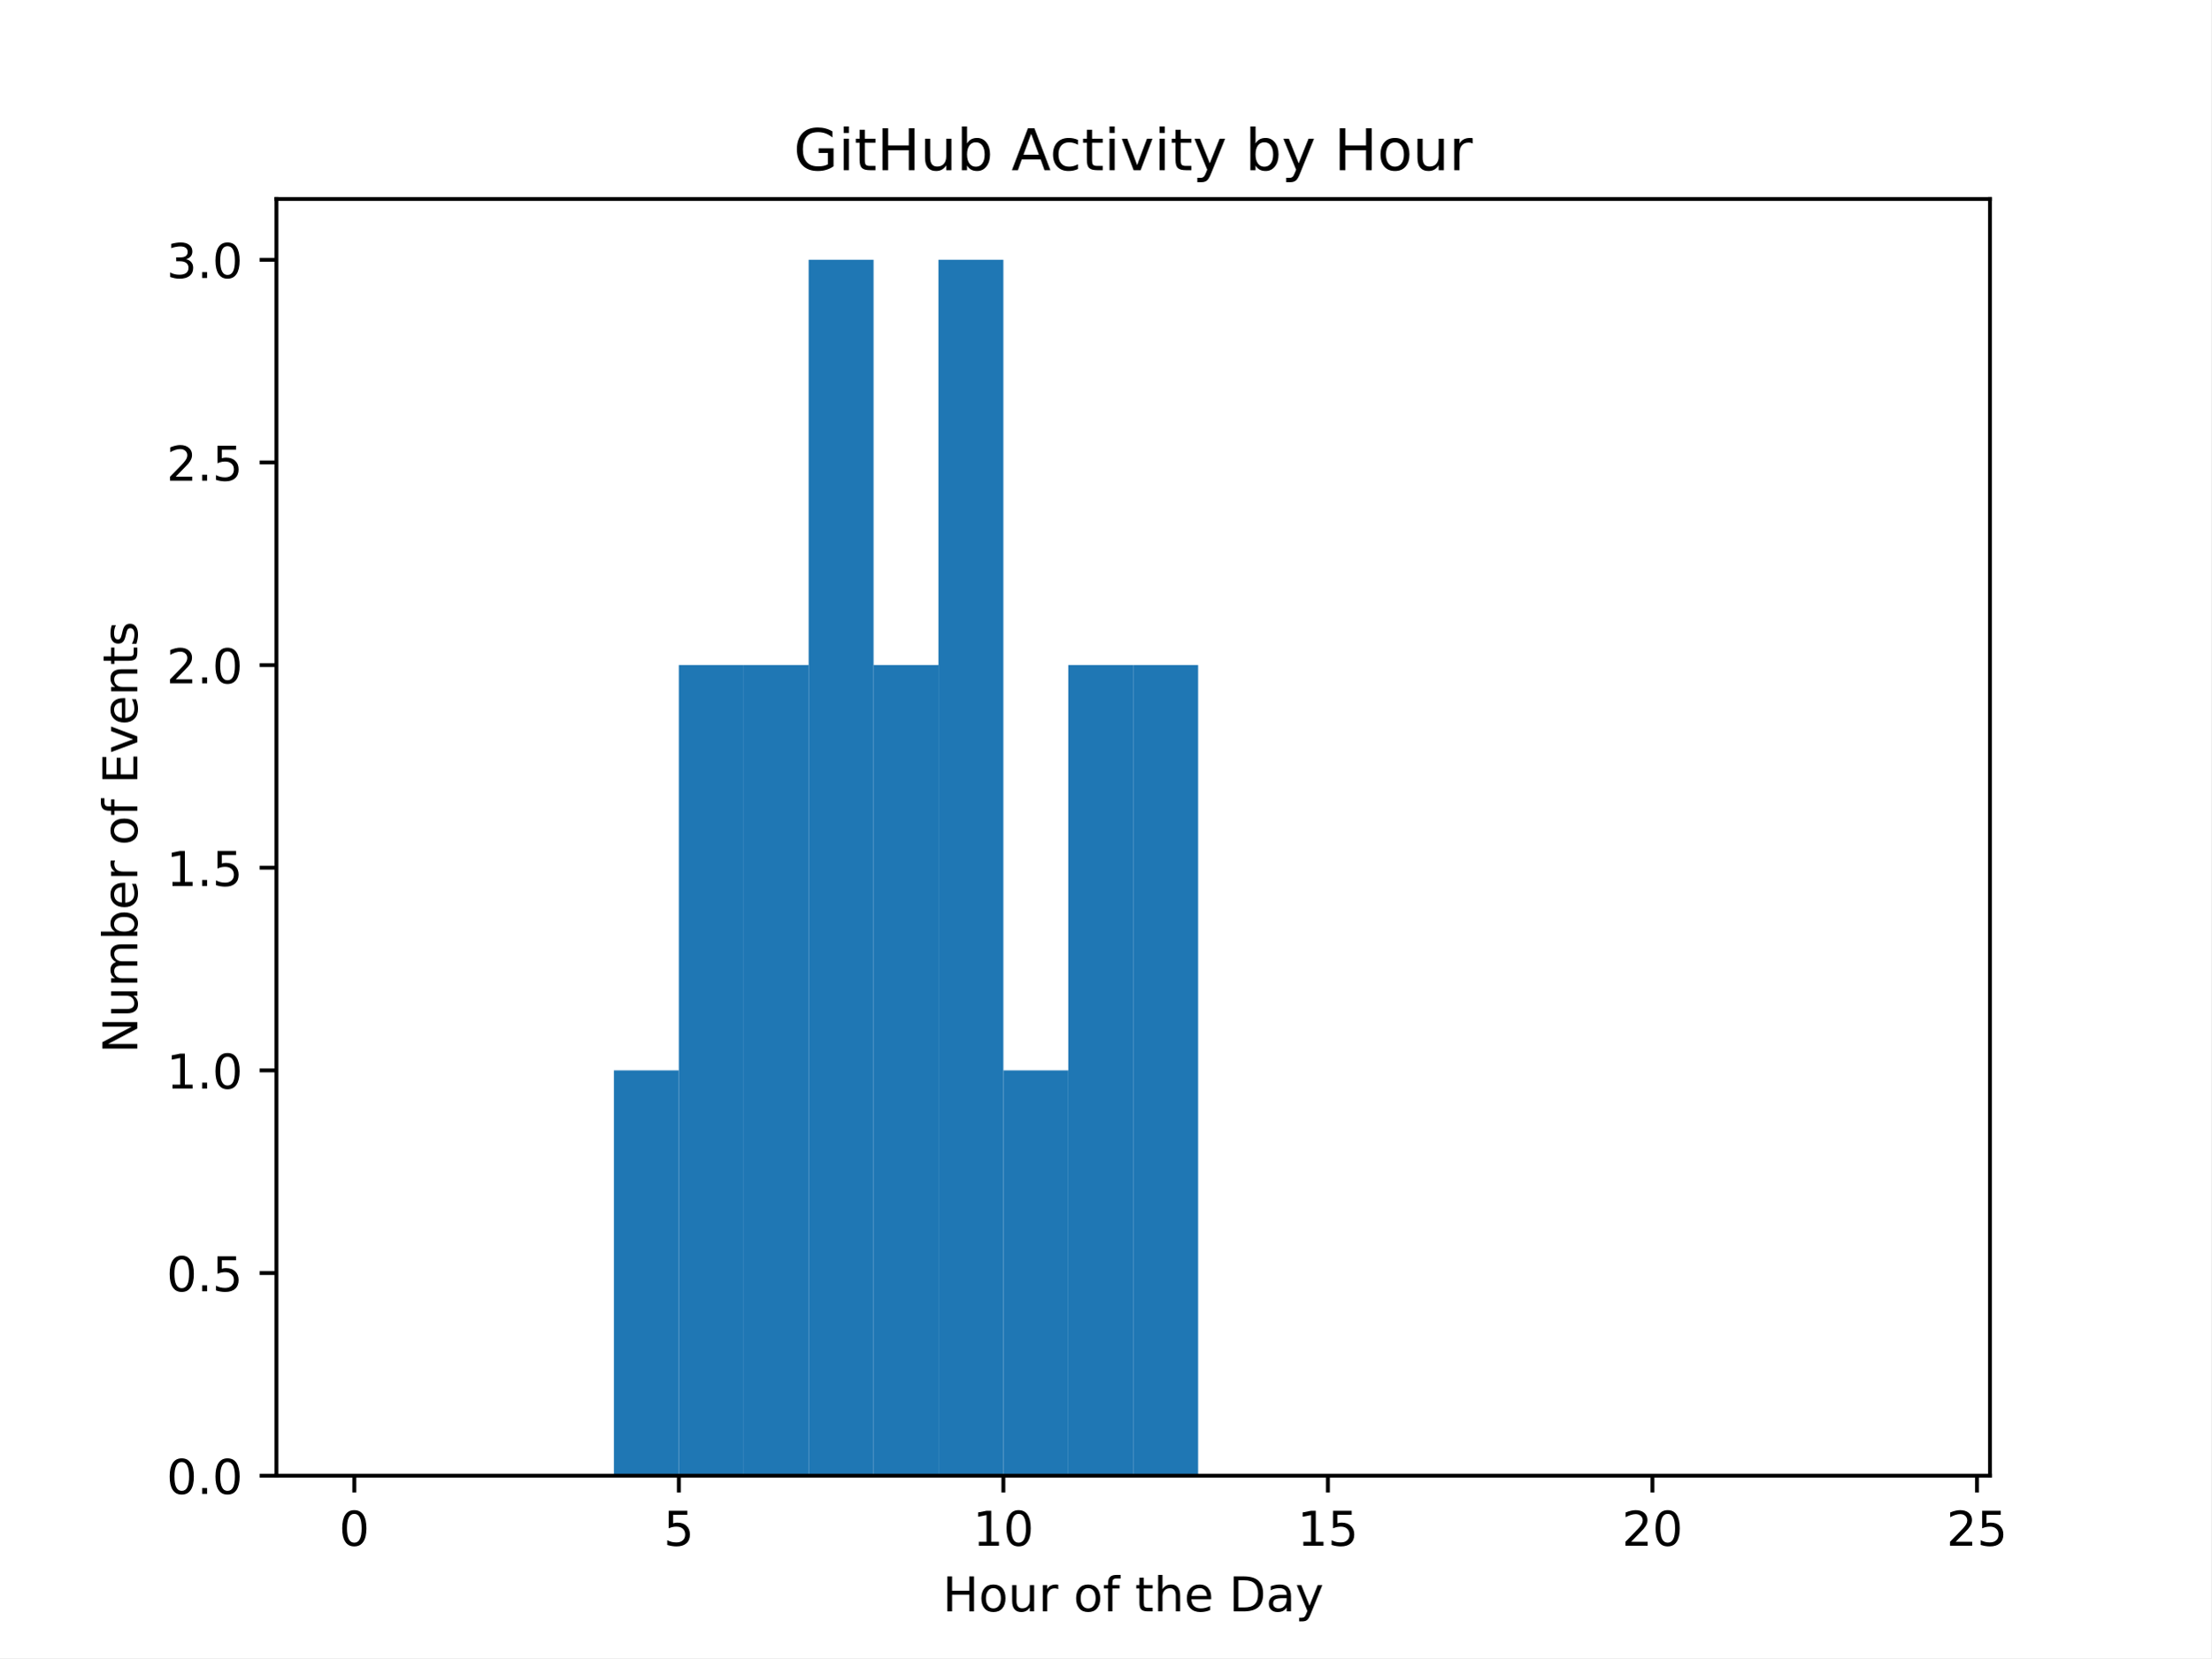
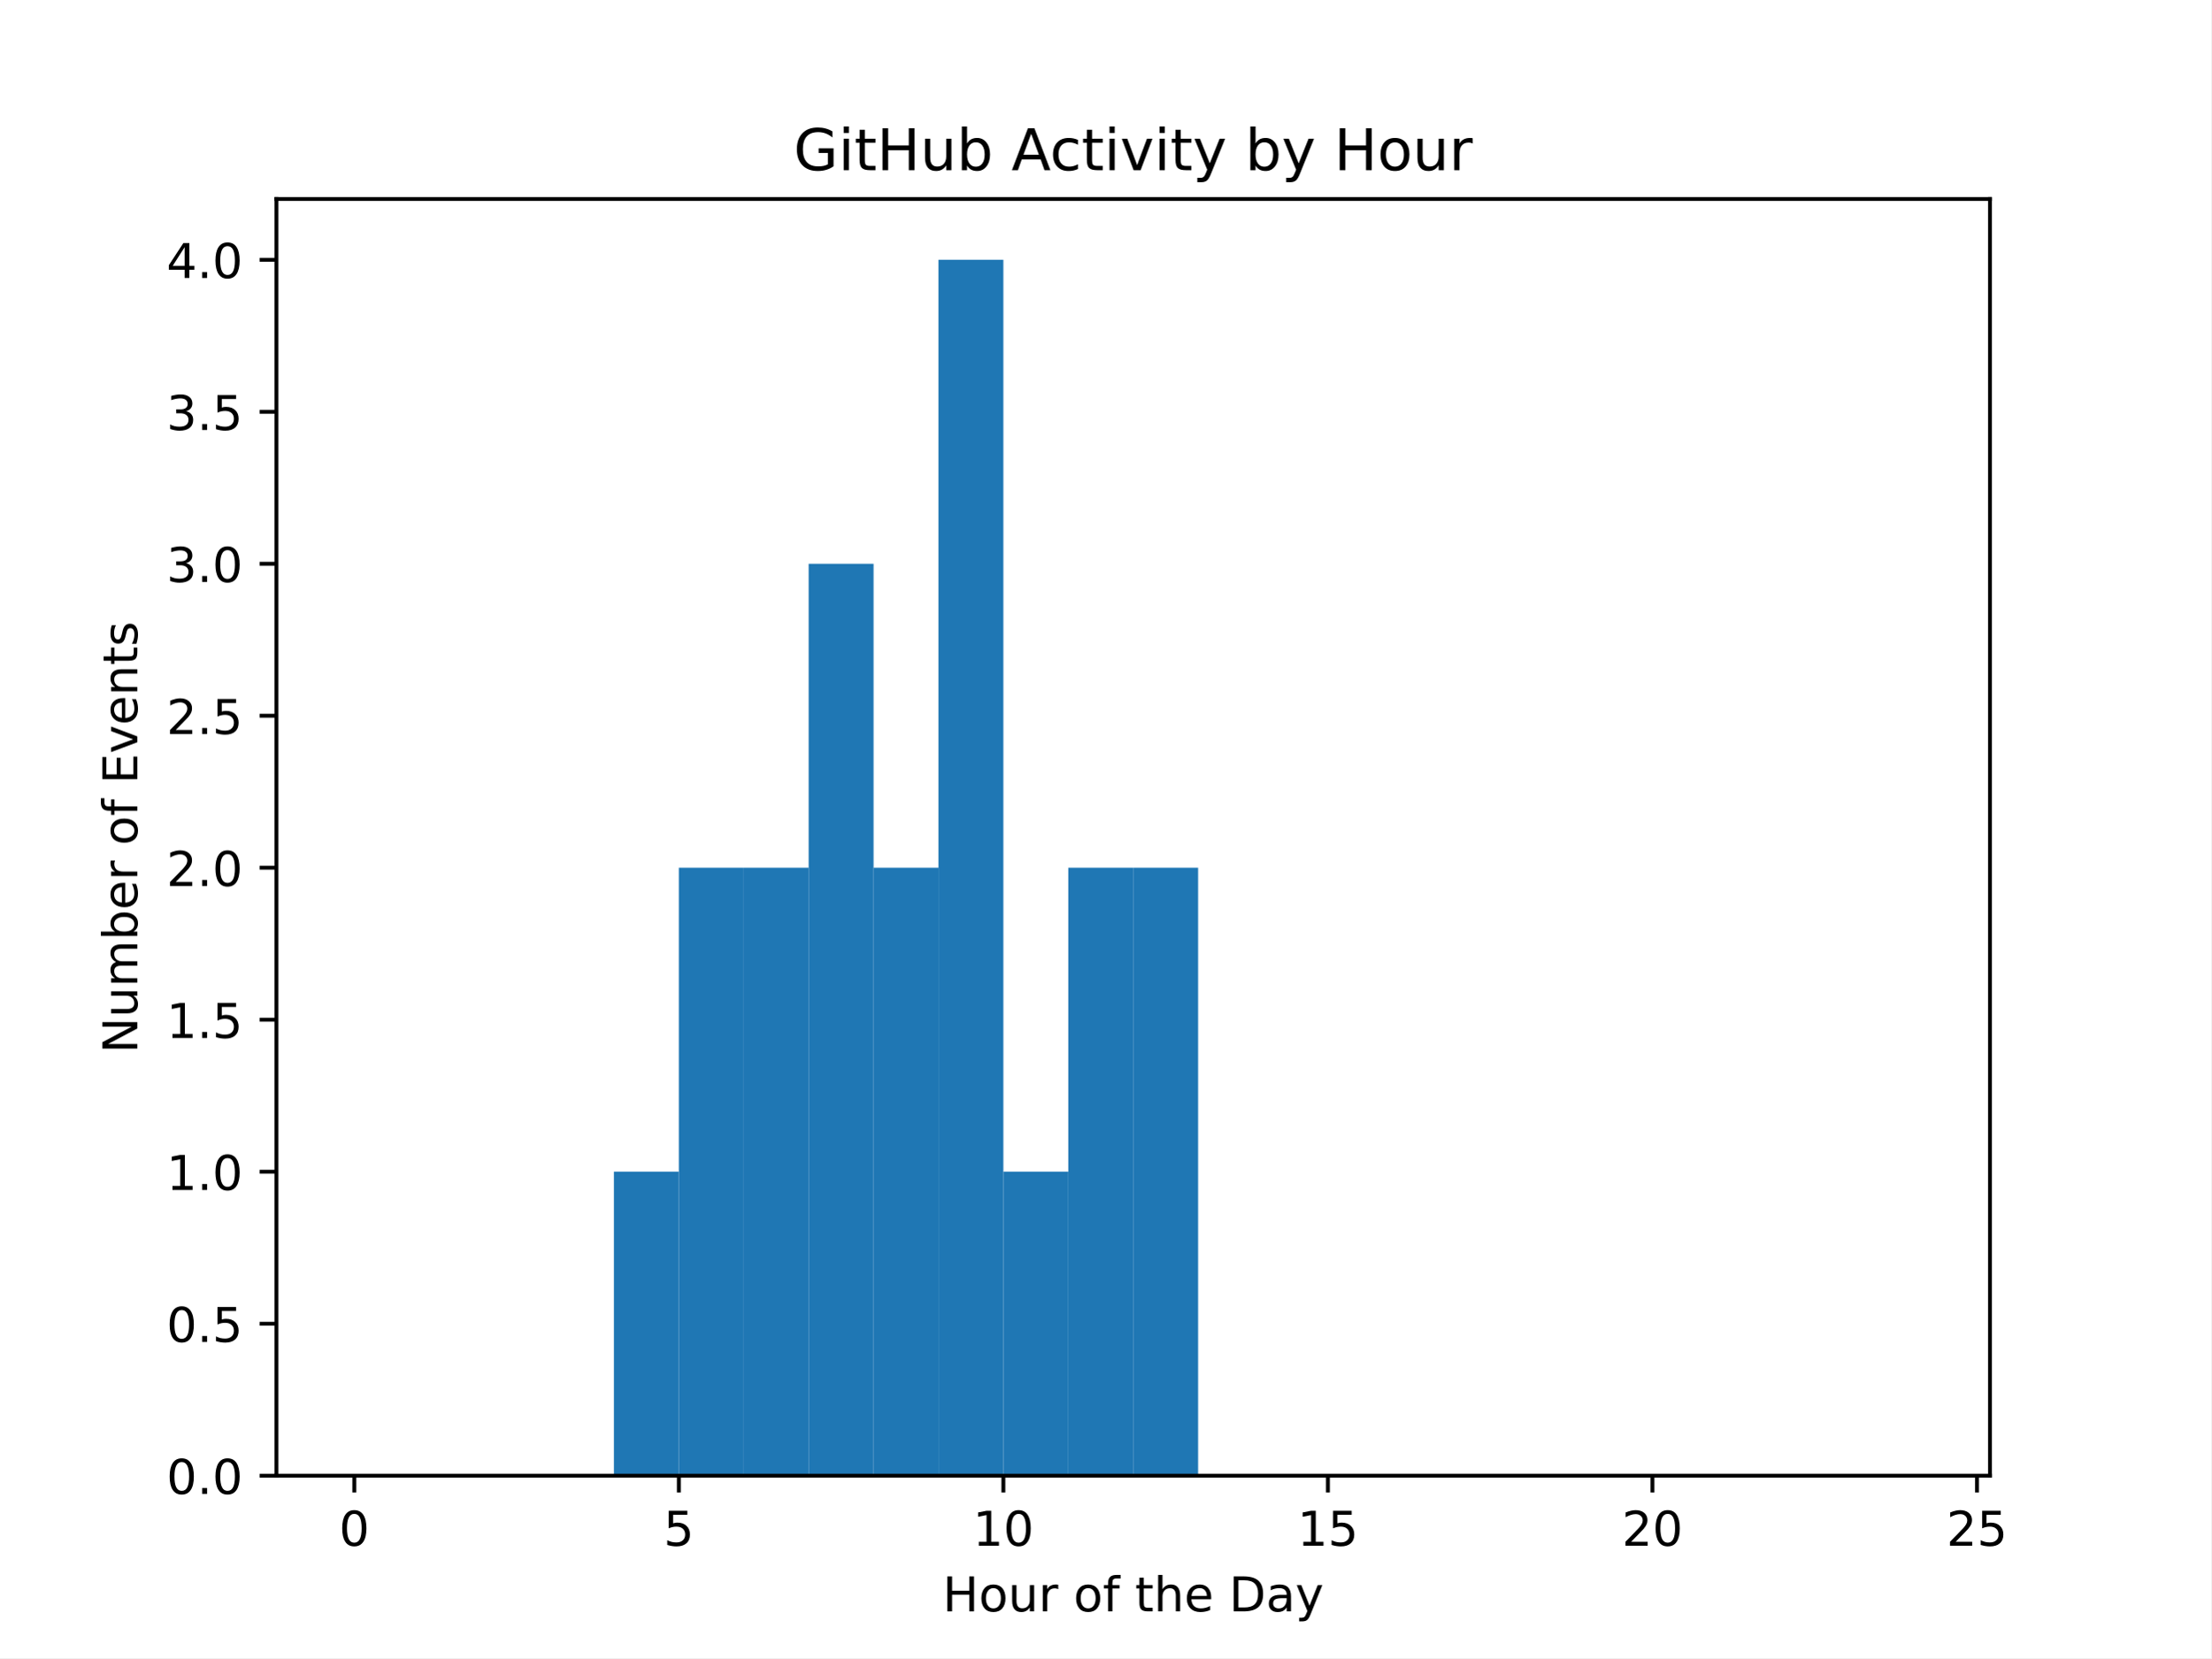
<svg xmlns="http://www.w3.org/2000/svg" xmlns:xlink="http://www.w3.org/1999/xlink" width="460.8pt" height="345.6pt" viewBox="0 0 460.8 345.6" version="1.1">
  <defs>
    <style type="text/css">*{stroke-linejoin: round; stroke-linecap: butt}</style>
  </defs>
  <g id="figure_1">
    <g id="patch_1">
      <path d="M 0 345.6  L 460.8 345.6  L 460.8 0  L 0 0  z " style="fill: #ffffff" />
    </g>
    <g id="axes_1">
      <g id="patch_2">
        <path d="M 57.6 307.584  L 414.72 307.584  L 414.72 41.472  L 57.6 41.472  z " style="fill: #ffffff" />
      </g>
      <g id="patch_3">
-         <path d="M 73.833 307.584  L 87.36 307.584  L 87.36 307.584  L 73.833 307.584  z " clip-path="url(#p900bae215f)" style="fill: #1f77b4" />
+         <path d="M 73.833 307.584  L 87.36 307.584  L 87.36 307.584  L 73.833 307.584  z " clip-path="url(#p333c9279cd)" style="fill: #1f77b4" />
      </g>
      <g id="patch_4">
-         <path d="M 87.36 307.584  L 100.887 307.584  L 100.887 307.584  L 87.36 307.584  z " clip-path="url(#p900bae215f)" style="fill: #1f77b4" />
+         <path d="M 87.36 307.584  L 100.887 307.584  L 100.887 307.584  L 87.36 307.584  z " clip-path="url(#p333c9279cd)" style="fill: #1f77b4" />
      </g>
      <g id="patch_5">
-         <path d="M 100.887 307.584  L 114.415 307.584  L 114.415 307.584  L 100.887 307.584  z " clip-path="url(#p900bae215f)" style="fill: #1f77b4" />
+         <path d="M 100.887 307.584  L 114.415 307.584  L 114.415 307.584  L 100.887 307.584  z " clip-path="url(#p333c9279cd)" style="fill: #1f77b4" />
      </g>
      <g id="patch_6">
-         <path d="M 114.415 307.584  L 127.942 307.584  L 127.942 307.584  L 114.415 307.584  z " clip-path="url(#p900bae215f)" style="fill: #1f77b4" />
+         <path d="M 114.415 307.584  L 127.942 307.584  L 127.942 307.584  L 114.415 307.584  z " clip-path="url(#p333c9279cd)" style="fill: #1f77b4" />
      </g>
      <g id="patch_7">
-         <path d="M 127.942 307.584  L 141.469 307.584  L 141.469 223.104  L 127.942 223.104  z " clip-path="url(#p900bae215f)" style="fill: #1f77b4" />
+         <path d="M 127.942 307.584  L 141.469 307.584  L 141.469 244.224  L 127.942 244.224  z " clip-path="url(#p333c9279cd)" style="fill: #1f77b4" />
      </g>
      <g id="patch_8">
-         <path d="M 141.469 307.584  L 154.996 307.584  L 154.996 138.624  L 141.469 138.624  z " clip-path="url(#p900bae215f)" style="fill: #1f77b4" />
+         <path d="M 141.469 307.584  L 154.996 307.584  L 154.996 180.864  L 141.469 180.864  z " clip-path="url(#p333c9279cd)" style="fill: #1f77b4" />
      </g>
      <g id="patch_9">
-         <path d="M 154.996 307.584  L 168.524 307.584  L 168.524 138.624  L 154.996 138.624  z " clip-path="url(#p900bae215f)" style="fill: #1f77b4" />
+         <path d="M 154.996 307.584  L 168.524 307.584  L 168.524 180.864  L 154.996 180.864  z " clip-path="url(#p333c9279cd)" style="fill: #1f77b4" />
      </g>
      <g id="patch_10">
-         <path d="M 168.524 307.584  L 182.051 307.584  L 182.051 54.144  L 168.524 54.144  z " clip-path="url(#p900bae215f)" style="fill: #1f77b4" />
+         <path d="M 168.524 307.584  L 182.051 307.584  L 182.051 117.504  L 168.524 117.504  z " clip-path="url(#p333c9279cd)" style="fill: #1f77b4" />
      </g>
      <g id="patch_11">
-         <path d="M 182.051 307.584  L 195.578 307.584  L 195.578 138.624  L 182.051 138.624  z " clip-path="url(#p900bae215f)" style="fill: #1f77b4" />
+         <path d="M 182.051 307.584  L 195.578 307.584  L 195.578 180.864  L 182.051 180.864  z " clip-path="url(#p333c9279cd)" style="fill: #1f77b4" />
      </g>
      <g id="patch_12">
-         <path d="M 195.578 307.584  L 209.105 307.584  L 209.105 54.144  L 195.578 54.144  z " clip-path="url(#p900bae215f)" style="fill: #1f77b4" />
+         <path d="M 195.578 307.584  L 209.105 307.584  L 209.105 54.144  L 195.578 54.144  z " clip-path="url(#p333c9279cd)" style="fill: #1f77b4" />
      </g>
      <g id="patch_13">
-         <path d="M 209.105 307.584  L 222.633 307.584  L 222.633 223.104  L 209.105 223.104  z " clip-path="url(#p900bae215f)" style="fill: #1f77b4" />
+         <path d="M 209.105 307.584  L 222.633 307.584  L 222.633 244.224  L 209.105 244.224  z " clip-path="url(#p333c9279cd)" style="fill: #1f77b4" />
      </g>
      <g id="patch_14">
-         <path d="M 222.633 307.584  L 236.16 307.584  L 236.16 138.624  L 222.633 138.624  z " clip-path="url(#p900bae215f)" style="fill: #1f77b4" />
+         <path d="M 222.633 307.584  L 236.16 307.584  L 236.16 180.864  L 222.633 180.864  z " clip-path="url(#p333c9279cd)" style="fill: #1f77b4" />
      </g>
      <g id="patch_15">
-         <path d="M 236.16 307.584  L 249.687 307.584  L 249.687 138.624  L 236.16 138.624  z " clip-path="url(#p900bae215f)" style="fill: #1f77b4" />
+         <path d="M 236.16 307.584  L 249.687 307.584  L 249.687 180.864  L 236.16 180.864  z " clip-path="url(#p333c9279cd)" style="fill: #1f77b4" />
      </g>
      <g id="patch_16">
-         <path d="M 249.687 307.584  L 263.215 307.584  L 263.215 307.584  L 249.687 307.584  z " clip-path="url(#p900bae215f)" style="fill: #1f77b4" />
+         <path d="M 249.687 307.584  L 263.215 307.584  L 263.215 307.584  L 249.687 307.584  z " clip-path="url(#p333c9279cd)" style="fill: #1f77b4" />
      </g>
      <g id="patch_17">
-         <path d="M 263.215 307.584  L 276.742 307.584  L 276.742 307.584  L 263.215 307.584  z " clip-path="url(#p900bae215f)" style="fill: #1f77b4" />
+         <path d="M 263.215 307.584  L 276.742 307.584  L 276.742 307.584  L 263.215 307.584  z " clip-path="url(#p333c9279cd)" style="fill: #1f77b4" />
      </g>
      <g id="patch_18">
-         <path d="M 276.742 307.584  L 290.269 307.584  L 290.269 307.584  L 276.742 307.584  z " clip-path="url(#p900bae215f)" style="fill: #1f77b4" />
+         <path d="M 276.742 307.584  L 290.269 307.584  L 290.269 307.584  L 276.742 307.584  z " clip-path="url(#p333c9279cd)" style="fill: #1f77b4" />
      </g>
      <g id="patch_19">
-         <path d="M 290.269 307.584  L 303.796 307.584  L 303.796 307.584  L 290.269 307.584  z " clip-path="url(#p900bae215f)" style="fill: #1f77b4" />
+         <path d="M 290.269 307.584  L 303.796 307.584  L 303.796 307.584  L 290.269 307.584  z " clip-path="url(#p333c9279cd)" style="fill: #1f77b4" />
      </g>
      <g id="patch_20">
-         <path d="M 303.796 307.584  L 317.324 307.584  L 317.324 307.584  L 303.796 307.584  z " clip-path="url(#p900bae215f)" style="fill: #1f77b4" />
+         <path d="M 303.796 307.584  L 317.324 307.584  L 317.324 307.584  L 303.796 307.584  z " clip-path="url(#p333c9279cd)" style="fill: #1f77b4" />
      </g>
      <g id="patch_21">
-         <path d="M 317.324 307.584  L 330.851 307.584  L 330.851 307.584  L 317.324 307.584  z " clip-path="url(#p900bae215f)" style="fill: #1f77b4" />
+         <path d="M 317.324 307.584  L 330.851 307.584  L 330.851 307.584  L 317.324 307.584  z " clip-path="url(#p333c9279cd)" style="fill: #1f77b4" />
      </g>
      <g id="patch_22">
-         <path d="M 330.851 307.584  L 344.378 307.584  L 344.378 307.584  L 330.851 307.584  z " clip-path="url(#p900bae215f)" style="fill: #1f77b4" />
+         <path d="M 330.851 307.584  L 344.378 307.584  L 344.378 307.584  L 330.851 307.584  z " clip-path="url(#p333c9279cd)" style="fill: #1f77b4" />
      </g>
      <g id="patch_23">
-         <path d="M 344.378 307.584  L 357.905 307.584  L 357.905 307.584  L 344.378 307.584  z " clip-path="url(#p900bae215f)" style="fill: #1f77b4" />
+         <path d="M 344.378 307.584  L 357.905 307.584  L 357.905 307.584  L 344.378 307.584  z " clip-path="url(#p333c9279cd)" style="fill: #1f77b4" />
      </g>
      <g id="patch_24">
-         <path d="M 357.905 307.584  L 371.433 307.584  L 371.433 307.584  L 357.905 307.584  z " clip-path="url(#p900bae215f)" style="fill: #1f77b4" />
+         <path d="M 357.905 307.584  L 371.433 307.584  L 371.433 307.584  L 357.905 307.584  z " clip-path="url(#p333c9279cd)" style="fill: #1f77b4" />
      </g>
      <g id="patch_25">
-         <path d="M 371.433 307.584  L 384.96 307.584  L 384.96 307.584  L 371.433 307.584  z " clip-path="url(#p900bae215f)" style="fill: #1f77b4" />
+         <path d="M 371.433 307.584  L 384.96 307.584  L 384.96 307.584  L 371.433 307.584  z " clip-path="url(#p333c9279cd)" style="fill: #1f77b4" />
      </g>
      <g id="patch_26">
-         <path d="M 384.96 307.584  L 398.487 307.584  L 398.487 307.584  L 384.96 307.584  z " clip-path="url(#p900bae215f)" style="fill: #1f77b4" />
+         <path d="M 384.96 307.584  L 398.487 307.584  L 398.487 307.584  L 384.96 307.584  z " clip-path="url(#p333c9279cd)" style="fill: #1f77b4" />
      </g>
      <g id="matplotlib.axis_1">
        <g id="xtick_1">
          <g id="line2d_1">
            <defs>
-               <path id="m219cab29e6" d="M 0 0  L 0 3.5  " style="stroke: #000000; stroke-width: 0.8" />
+               <path id="m5d09cc239c" d="M 0 0  L 0 3.5  " style="stroke: #000000; stroke-width: 0.8" />
            </defs>
            <g>
-               <use xlink:href="#m219cab29e6" x="73.833" y="307.584" style="stroke: #000000; stroke-width: 0.8" />
+               <use xlink:href="#m5d09cc239c" x="73.833" y="307.584" style="stroke: #000000; stroke-width: 0.8" />
            </g>
          </g>
          <g id="text_1">
            <g transform="translate(70.65148 322.1824) scale(0.1 -0.1)">
              <defs>
                <path id="DejaVuSans-30" d="M 2034 4250  Q 1547 4250 1301 3770  Q 1056 3291 1056 2328  Q 1056 1369 1301 889  Q 1547 409 2034 409  Q 2525 409 2770 889  Q 3016 1369 3016 2328  Q 3016 3291 2770 3770  Q 2525 4250 2034 4250  z M 2034 4750  Q 2819 4750 3233 4129  Q 3647 3509 3647 2328  Q 3647 1150 3233 529  Q 2819 -91 2034 -91  Q 1250 -91 836 529  Q 422 1150 422 2328  Q 422 3509 836 4129  Q 1250 4750 2034 4750  z " transform="scale(0.015625)" />
              </defs>
              <use xlink:href="#DejaVuSans-30" />
            </g>
          </g>
        </g>
        <g id="xtick_2">
          <g id="line2d_2">
            <g>
-               <use xlink:href="#m219cab29e6" x="141.469" y="307.584" style="stroke: #000000; stroke-width: 0.8" />
+               <use xlink:href="#m5d09cc239c" x="141.469" y="307.584" style="stroke: #000000; stroke-width: 0.8" />
            </g>
          </g>
          <g id="text_2">
            <g transform="translate(138.2878 322.1824) scale(0.1 -0.1)">
              <defs>
                <path id="DejaVuSans-35" d="M 691 4666  L 3169 4666  L 3169 4134  L 1269 4134  L 1269 2991  Q 1406 3038 1543 3061  Q 1681 3084 1819 3084  Q 2600 3084 3056 2656  Q 3513 2228 3513 1497  Q 3513 744 3044 326  Q 2575 -91 1722 -91  Q 1428 -91 1123 -41  Q 819 9 494 109  L 494 744  Q 775 591 1075 516  Q 1375 441 1709 441  Q 2250 441 2565 725  Q 2881 1009 2881 1497  Q 2881 1984 2565 2268  Q 2250 2553 1709 2553  Q 1456 2553 1204 2497  Q 953 2441 691 2322  L 691 4666  z " transform="scale(0.015625)" />
              </defs>
              <use xlink:href="#DejaVuSans-35" />
            </g>
          </g>
        </g>
        <g id="xtick_3">
          <g id="line2d_3">
            <g>
-               <use xlink:href="#m219cab29e6" x="209.105" y="307.584" style="stroke: #000000; stroke-width: 0.8" />
+               <use xlink:href="#m5d09cc239c" x="209.105" y="307.584" style="stroke: #000000; stroke-width: 0.8" />
            </g>
          </g>
          <g id="text_3">
            <g transform="translate(202.743 322.1824) scale(0.1 -0.1)">
              <defs>
                <path id="DejaVuSans-31" d="M 794 531  L 1825 531  L 1825 4091  L 703 3866  L 703 4441  L 1819 4666  L 2450 4666  L 2450 531  L 3481 531  L 3481 0  L 794 0  L 794 531  z " transform="scale(0.015625)" />
              </defs>
              <use xlink:href="#DejaVuSans-31" />
              <use xlink:href="#DejaVuSans-30" transform="translate(63.62305 0)" />
            </g>
          </g>
        </g>
        <g id="xtick_4">
          <g id="line2d_4">
            <g>
-               <use xlink:href="#m219cab29e6" x="276.742" y="307.584" style="stroke: #000000; stroke-width: 0.8" />
+               <use xlink:href="#m5d09cc239c" x="276.742" y="307.584" style="stroke: #000000; stroke-width: 0.8" />
            </g>
          </g>
          <g id="text_4">
            <g transform="translate(270.3793 322.1824) scale(0.1 -0.1)">
              <use xlink:href="#DejaVuSans-31" />
              <use xlink:href="#DejaVuSans-35" transform="translate(63.62305 0)" />
            </g>
          </g>
        </g>
        <g id="xtick_5">
          <g id="line2d_5">
            <g>
-               <use xlink:href="#m219cab29e6" x="344.378" y="307.584" style="stroke: #000000; stroke-width: 0.8" />
+               <use xlink:href="#m5d09cc239c" x="344.378" y="307.584" style="stroke: #000000; stroke-width: 0.8" />
            </g>
          </g>
          <g id="text_5">
            <g transform="translate(338.0157 322.1824) scale(0.1 -0.1)">
              <defs>
                <path id="DejaVuSans-32" d="M 1228 531  L 3431 531  L 3431 0  L 469 0  L 469 531  Q 828 903 1448 1529  Q 2069 2156 2228 2338  Q 2531 2678 2651 2914  Q 2772 3150 2772 3378  Q 2772 3750 2511 3984  Q 2250 4219 1831 4219  Q 1534 4219 1204 4116  Q 875 4013 500 3803  L 500 4441  Q 881 4594 1212 4672  Q 1544 4750 1819 4750  Q 2544 4750 2975 4387  Q 3406 4025 3406 3419  Q 3406 3131 3298 2873  Q 3191 2616 2906 2266  Q 2828 2175 2409 1742  Q 1991 1309 1228 531  z " transform="scale(0.015625)" />
              </defs>
              <use xlink:href="#DejaVuSans-32" />
              <use xlink:href="#DejaVuSans-30" transform="translate(63.62305 0)" />
            </g>
          </g>
        </g>
        <g id="xtick_6">
          <g id="line2d_6">
            <g>
-               <use xlink:href="#m219cab29e6" x="412.015" y="307.584" style="stroke: #000000; stroke-width: 0.8" />
+               <use xlink:href="#m5d09cc239c" x="412.015" y="307.584" style="stroke: #000000; stroke-width: 0.8" />
            </g>
          </g>
          <g id="text_6">
            <g transform="translate(405.652 322.1824) scale(0.1 -0.1)">
              <use xlink:href="#DejaVuSans-32" />
              <use xlink:href="#DejaVuSans-35" transform="translate(63.62305 0)" />
            </g>
          </g>
        </g>
        <g id="text_7">
          <g transform="translate(196.4506 335.8606) scale(0.1 -0.1)">
            <defs>
              <path id="DejaVuSans-48" d="M 628 4666  L 1259 4666  L 1259 2753  L 3553 2753  L 3553 4666  L 4184 4666  L 4184 0  L 3553 0  L 3553 2222  L 1259 2222  L 1259 0  L 628 0  L 628 4666  z " transform="scale(0.015625)" />
              <path id="DejaVuSans-6f" d="M 1959 3097  Q 1497 3097 1228 2736  Q 959 2375 959 1747  Q 959 1119 1226 758  Q 1494 397 1959 397  Q 2419 397 2687 759  Q 2956 1122 2956 1747  Q 2956 2369 2687 2733  Q 2419 3097 1959 3097  z M 1959 3584  Q 2709 3584 3137 3096  Q 3566 2609 3566 1747  Q 3566 888 3137 398  Q 2709 -91 1959 -91  Q 1206 -91 779 398  Q 353 888 353 1747  Q 353 2609 779 3096  Q 1206 3584 1959 3584  z " transform="scale(0.015625)" />
              <path id="DejaVuSans-75" d="M 544 1381  L 544 3500  L 1119 3500  L 1119 1403  Q 1119 906 1312 657  Q 1506 409 1894 409  Q 2359 409 2629 706  Q 2900 1003 2900 1516  L 2900 3500  L 3475 3500  L 3475 0  L 2900 0  L 2900 538  Q 2691 219 2414 64  Q 2138 -91 1772 -91  Q 1169 -91 856 284  Q 544 659 544 1381  z M 1991 3584  L 1991 3584  z " transform="scale(0.015625)" />
              <path id="DejaVuSans-72" d="M 2631 2963  Q 2534 3019 2420 3045  Q 2306 3072 2169 3072  Q 1681 3072 1420 2755  Q 1159 2438 1159 1844  L 1159 0  L 581 0  L 581 3500  L 1159 3500  L 1159 2956  Q 1341 3275 1631 3429  Q 1922 3584 2338 3584  Q 2397 3584 2469 3576  Q 2541 3569 2628 3553  L 2631 2963  z " transform="scale(0.015625)" />
              <path id="DejaVuSans-20" transform="scale(0.015625)" />
              <path id="DejaVuSans-66" d="M 2375 4863  L 2375 4384  L 1825 4384  Q 1516 4384 1395 4259  Q 1275 4134 1275 3809  L 1275 3500  L 2222 3500  L 2222 3053  L 1275 3053  L 1275 0  L 697 0  L 697 3053  L 147 3053  L 147 3500  L 697 3500  L 697 3744  Q 697 4328 969 4595  Q 1241 4863 1831 4863  L 2375 4863  z " transform="scale(0.015625)" />
              <path id="DejaVuSans-74" d="M 1172 4494  L 1172 3500  L 2356 3500  L 2356 3053  L 1172 3053  L 1172 1153  Q 1172 725 1289 603  Q 1406 481 1766 481  L 2356 481  L 2356 0  L 1766 0  Q 1100 0 847 248  Q 594 497 594 1153  L 594 3053  L 172 3053  L 172 3500  L 594 3500  L 594 4494  L 1172 4494  z " transform="scale(0.015625)" />
              <path id="DejaVuSans-68" d="M 3513 2113  L 3513 0  L 2938 0  L 2938 2094  Q 2938 2591 2744 2837  Q 2550 3084 2163 3084  Q 1697 3084 1428 2787  Q 1159 2491 1159 1978  L 1159 0  L 581 0  L 581 4863  L 1159 4863  L 1159 2956  Q 1366 3272 1645 3428  Q 1925 3584 2291 3584  Q 2894 3584 3203 3211  Q 3513 2838 3513 2113  z " transform="scale(0.015625)" />
              <path id="DejaVuSans-65" d="M 3597 1894  L 3597 1613  L 953 1613  Q 991 1019 1311 708  Q 1631 397 2203 397  Q 2534 397 2845 478  Q 3156 559 3463 722  L 3463 178  Q 3153 47 2828 -22  Q 2503 -91 2169 -91  Q 1331 -91 842 396  Q 353 884 353 1716  Q 353 2575 817 3079  Q 1281 3584 2069 3584  Q 2775 3584 3186 3129  Q 3597 2675 3597 1894  z M 3022 2063  Q 3016 2534 2758 2815  Q 2500 3097 2075 3097  Q 1594 3097 1305 2825  Q 1016 2553 972 2059  L 3022 2063  z " transform="scale(0.015625)" />
              <path id="DejaVuSans-44" d="M 1259 4147  L 1259 519  L 2022 519  Q 2988 519 3436 956  Q 3884 1394 3884 2338  Q 3884 3275 3436 3711  Q 2988 4147 2022 4147  L 1259 4147  z M 628 4666  L 1925 4666  Q 3281 4666 3915 4102  Q 4550 3538 4550 2338  Q 4550 1131 3912 565  Q 3275 0 1925 0  L 628 0  L 628 4666  z " transform="scale(0.015625)" />
              <path id="DejaVuSans-61" d="M 2194 1759  Q 1497 1759 1228 1600  Q 959 1441 959 1056  Q 959 750 1161 570  Q 1363 391 1709 391  Q 2188 391 2477 730  Q 2766 1069 2766 1631  L 2766 1759  L 2194 1759  z M 3341 1997  L 3341 0  L 2766 0  L 2766 531  Q 2569 213 2275 61  Q 1981 -91 1556 -91  Q 1019 -91 701 211  Q 384 513 384 1019  Q 384 1609 779 1909  Q 1175 2209 1959 2209  L 2766 2209  L 2766 2266  Q 2766 2663 2505 2880  Q 2244 3097 1772 3097  Q 1472 3097 1187 3025  Q 903 2953 641 2809  L 641 3341  Q 956 3463 1253 3523  Q 1550 3584 1831 3584  Q 2591 3584 2966 3190  Q 3341 2797 3341 1997  z " transform="scale(0.015625)" />
              <path id="DejaVuSans-79" d="M 2059 -325  Q 1816 -950 1584 -1140  Q 1353 -1331 966 -1331  L 506 -1331  L 506 -850  L 844 -850  Q 1081 -850 1212 -737  Q 1344 -625 1503 -206  L 1606 56  L 191 3500  L 800 3500  L 1894 763  L 2988 3500  L 3597 3500  L 2059 -325  z " transform="scale(0.015625)" />
            </defs>
            <use xlink:href="#DejaVuSans-48" />
            <use xlink:href="#DejaVuSans-6f" transform="translate(75.19531 0)" />
            <use xlink:href="#DejaVuSans-75" transform="translate(136.377 0)" />
            <use xlink:href="#DejaVuSans-72" transform="translate(199.7559 0)" />
            <use xlink:href="#DejaVuSans-20" transform="translate(240.8691 0)" />
            <use xlink:href="#DejaVuSans-6f" transform="translate(272.6562 0)" />
            <use xlink:href="#DejaVuSans-66" transform="translate(333.8379 0)" />
            <use xlink:href="#DejaVuSans-20" transform="translate(369.043 0)" />
            <use xlink:href="#DejaVuSans-74" transform="translate(400.8301 0)" />
            <use xlink:href="#DejaVuSans-68" transform="translate(440.0391 0)" />
            <use xlink:href="#DejaVuSans-65" transform="translate(503.418 0)" />
            <use xlink:href="#DejaVuSans-20" transform="translate(564.9414 0)" />
            <use xlink:href="#DejaVuSans-44" transform="translate(596.7285 0)" />
            <use xlink:href="#DejaVuSans-61" transform="translate(673.7305 0)" />
            <use xlink:href="#DejaVuSans-79" transform="translate(735.0098 0)" />
          </g>
        </g>
      </g>
      <g id="matplotlib.axis_2">
        <g id="ytick_1">
          <g id="line2d_7">
            <defs>
-               <path id="m7e30f0b32e" d="M 0 0  L -3.5 0  " style="stroke: #000000; stroke-width: 0.8" />
+               <path id="m01ece9c986" d="M 0 0  L -3.5 0  " style="stroke: #000000; stroke-width: 0.8" />
            </defs>
            <g>
-               <use xlink:href="#m7e30f0b32e" x="57.6" y="307.584" style="stroke: #000000; stroke-width: 0.8" />
+               <use xlink:href="#m01ece9c986" x="57.6" y="307.584" style="stroke: #000000; stroke-width: 0.8" />
            </g>
          </g>
          <g id="text_8">
            <g transform="translate(34.69687 311.3832) scale(0.1 -0.1)">
              <defs>
                <path id="DejaVuSans-2e" d="M 684 794  L 1344 794  L 1344 0  L 684 0  L 684 794  z " transform="scale(0.015625)" />
              </defs>
              <use xlink:href="#DejaVuSans-30" />
              <use xlink:href="#DejaVuSans-2e" transform="translate(63.62305 0)" />
              <use xlink:href="#DejaVuSans-30" transform="translate(95.41016 0)" />
            </g>
          </g>
        </g>
        <g id="ytick_2">
          <g id="line2d_8">
            <g>
-               <use xlink:href="#m7e30f0b32e" x="57.6" y="265.344" style="stroke: #000000; stroke-width: 0.8" />
+               <use xlink:href="#m01ece9c986" x="57.6" y="275.904" style="stroke: #000000; stroke-width: 0.8" />
            </g>
          </g>
          <g id="text_9">
-             <g transform="translate(34.69687 269.1432) scale(0.1 -0.1)">
+             <g transform="translate(34.69687 279.7032) scale(0.1 -0.1)">
              <use xlink:href="#DejaVuSans-30" />
              <use xlink:href="#DejaVuSans-2e" transform="translate(63.62305 0)" />
              <use xlink:href="#DejaVuSans-35" transform="translate(95.41016 0)" />
            </g>
          </g>
        </g>
        <g id="ytick_3">
          <g id="line2d_9">
            <g>
-               <use xlink:href="#m7e30f0b32e" x="57.6" y="223.104" style="stroke: #000000; stroke-width: 0.8" />
+               <use xlink:href="#m01ece9c986" x="57.6" y="244.224" style="stroke: #000000; stroke-width: 0.8" />
            </g>
          </g>
          <g id="text_10">
-             <g transform="translate(34.69687 226.9032) scale(0.1 -0.1)">
+             <g transform="translate(34.69687 248.0232) scale(0.1 -0.1)">
              <use xlink:href="#DejaVuSans-31" />
              <use xlink:href="#DejaVuSans-2e" transform="translate(63.62305 0)" />
              <use xlink:href="#DejaVuSans-30" transform="translate(95.41016 0)" />
            </g>
          </g>
        </g>
        <g id="ytick_4">
          <g id="line2d_10">
            <g>
-               <use xlink:href="#m7e30f0b32e" x="57.6" y="180.864" style="stroke: #000000; stroke-width: 0.8" />
+               <use xlink:href="#m01ece9c986" x="57.6" y="212.544" style="stroke: #000000; stroke-width: 0.8" />
            </g>
          </g>
          <g id="text_11">
-             <g transform="translate(34.69687 184.6632) scale(0.1 -0.1)">
+             <g transform="translate(34.69687 216.3432) scale(0.1 -0.1)">
              <use xlink:href="#DejaVuSans-31" />
              <use xlink:href="#DejaVuSans-2e" transform="translate(63.62305 0)" />
              <use xlink:href="#DejaVuSans-35" transform="translate(95.41016 0)" />
            </g>
          </g>
        </g>
        <g id="ytick_5">
          <g id="line2d_11">
            <g>
-               <use xlink:href="#m7e30f0b32e" x="57.6" y="138.624" style="stroke: #000000; stroke-width: 0.8" />
+               <use xlink:href="#m01ece9c986" x="57.6" y="180.864" style="stroke: #000000; stroke-width: 0.8" />
            </g>
          </g>
          <g id="text_12">
-             <g transform="translate(34.69687 142.4232) scale(0.1 -0.1)">
+             <g transform="translate(34.69687 184.6632) scale(0.1 -0.1)">
              <use xlink:href="#DejaVuSans-32" />
              <use xlink:href="#DejaVuSans-2e" transform="translate(63.62305 0)" />
              <use xlink:href="#DejaVuSans-30" transform="translate(95.41016 0)" />
            </g>
          </g>
        </g>
        <g id="ytick_6">
          <g id="line2d_12">
            <g>
-               <use xlink:href="#m7e30f0b32e" x="57.6" y="96.384" style="stroke: #000000; stroke-width: 0.8" />
+               <use xlink:href="#m01ece9c986" x="57.6" y="149.184" style="stroke: #000000; stroke-width: 0.8" />
            </g>
          </g>
          <g id="text_13">
-             <g transform="translate(34.69687 100.1832) scale(0.1 -0.1)">
+             <g transform="translate(34.69687 152.9832) scale(0.1 -0.1)">
              <use xlink:href="#DejaVuSans-32" />
              <use xlink:href="#DejaVuSans-2e" transform="translate(63.62305 0)" />
              <use xlink:href="#DejaVuSans-35" transform="translate(95.41016 0)" />
            </g>
          </g>
        </g>
        <g id="ytick_7">
          <g id="line2d_13">
            <g>
-               <use xlink:href="#m7e30f0b32e" x="57.6" y="54.144" style="stroke: #000000; stroke-width: 0.8" />
+               <use xlink:href="#m01ece9c986" x="57.6" y="117.504" style="stroke: #000000; stroke-width: 0.8" />
            </g>
          </g>
          <g id="text_14">
+             <g transform="translate(34.69687 121.3032) scale(0.1 -0.1)">
+               <defs>
+                 <path id="DejaVuSans-33" d="M 2597 2516  Q 3050 2419 3304 2112  Q 3559 1806 3559 1356  Q 3559 666 3084 287  Q 2609 -91 1734 -91  Q 1441 -91 1130 -33  Q 819 25 488 141  L 488 750  Q 750 597 1062 519  Q 1375 441 1716 441  Q 2309 441 2620 675  Q 2931 909 2931 1356  Q 2931 1769 2642 2001  Q 2353 2234 1838 2234  L 1294 2234  L 1294 2753  L 1863 2753  Q 2328 2753 2575 2939  Q 2822 3125 2822 3475  Q 2822 3834 2567 4026  Q 2313 4219 1838 4219  Q 1578 4219 1281 4162  Q 984 4106 628 3988  L 628 4550  Q 988 4650 1302 4700  Q 1616 4750 1894 4750  Q 2613 4750 3031 4423  Q 3450 4097 3450 3541  Q 3450 3153 3228 2886  Q 3006 2619 2597 2516  z " transform="scale(0.015625)" />
+               </defs>
+               <use xlink:href="#DejaVuSans-33" />
+               <use xlink:href="#DejaVuSans-2e" transform="translate(63.62305 0)" />
+               <use xlink:href="#DejaVuSans-30" transform="translate(95.41016 0)" />
+             </g>
+           </g>
+         </g>
+         <g id="ytick_8">
+           <g id="line2d_14">
+             <g>
+               <use xlink:href="#m01ece9c986" x="57.6" y="85.824" style="stroke: #000000; stroke-width: 0.8" />
+             </g>
+           </g>
+           <g id="text_15">
+             <g transform="translate(34.69687 89.62322) scale(0.1 -0.1)">
+               <use xlink:href="#DejaVuSans-33" />
+               <use xlink:href="#DejaVuSans-2e" transform="translate(63.62305 0)" />
+               <use xlink:href="#DejaVuSans-35" transform="translate(95.41016 0)" />
+             </g>
+           </g>
+         </g>
+         <g id="ytick_9">
+           <g id="line2d_15">
+             <g>
+               <use xlink:href="#m01ece9c986" x="57.6" y="54.144" style="stroke: #000000; stroke-width: 0.8" />
+             </g>
+           </g>
+           <g id="text_16">
            <g transform="translate(34.69687 57.94322) scale(0.1 -0.1)">
              <defs>
-                 <path id="DejaVuSans-33" d="M 2597 2516  Q 3050 2419 3304 2112  Q 3559 1806 3559 1356  Q 3559 666 3084 287  Q 2609 -91 1734 -91  Q 1441 -91 1130 -33  Q 819 25 488 141  L 488 750  Q 750 597 1062 519  Q 1375 441 1716 441  Q 2309 441 2620 675  Q 2931 909 2931 1356  Q 2931 1769 2642 2001  Q 2353 2234 1838 2234  L 1294 2234  L 1294 2753  L 1863 2753  Q 2328 2753 2575 2939  Q 2822 3125 2822 3475  Q 2822 3834 2567 4026  Q 2313 4219 1838 4219  Q 1578 4219 1281 4162  Q 984 4106 628 3988  L 628 4550  Q 988 4650 1302 4700  Q 1616 4750 1894 4750  Q 2613 4750 3031 4423  Q 3450 4097 3450 3541  Q 3450 3153 3228 2886  Q 3006 2619 2597 2516  z " transform="scale(0.015625)" />
-               </defs>
-               <use xlink:href="#DejaVuSans-33" />
+                 <path id="DejaVuSans-34" d="M 2419 4116  L 825 1625  L 2419 1625  L 2419 4116  z M 2253 4666  L 3047 4666  L 3047 1625  L 3713 1625  L 3713 1100  L 3047 1100  L 3047 0  L 2419 0  L 2419 1100  L 313 1100  L 313 1709  L 2253 4666  z " transform="scale(0.015625)" />
+               </defs>
+               <use xlink:href="#DejaVuSans-34" />
              <use xlink:href="#DejaVuSans-2e" transform="translate(63.62305 0)" />
              <use xlink:href="#DejaVuSans-30" transform="translate(95.41016 0)" />
            </g>
          </g>
        </g>
-         <g id="text_15">
+         <g id="text_17">
          <g transform="translate(28.61719 219.5405) rotate(-90) scale(0.1 -0.1)">
            <defs>
              <path id="DejaVuSans-4e" d="M 628 4666  L 1478 4666  L 3547 763  L 3547 4666  L 4159 4666  L 4159 0  L 3309 0  L 1241 3903  L 1241 0  L 628 0  L 628 4666  z " transform="scale(0.015625)" />
              <path id="DejaVuSans-6d" d="M 3328 2828  Q 3544 3216 3844 3400  Q 4144 3584 4550 3584  Q 5097 3584 5394 3201  Q 5691 2819 5691 2113  L 5691 0  L 5113 0  L 5113 2094  Q 5113 2597 4934 2840  Q 4756 3084 4391 3084  Q 3944 3084 3684 2787  Q 3425 2491 3425 1978  L 3425 0  L 2847 0  L 2847 2094  Q 2847 2600 2669 2842  Q 2491 3084 2119 3084  Q 1678 3084 1418 2786  Q 1159 2488 1159 1978  L 1159 0  L 581 0  L 581 3500  L 1159 3500  L 1159 2956  Q 1356 3278 1631 3431  Q 1906 3584 2284 3584  Q 2666 3584 2933 3390  Q 3200 3197 3328 2828  z " transform="scale(0.015625)" />
              <path id="DejaVuSans-62" d="M 3116 1747  Q 3116 2381 2855 2742  Q 2594 3103 2138 3103  Q 1681 3103 1420 2742  Q 1159 2381 1159 1747  Q 1159 1113 1420 752  Q 1681 391 2138 391  Q 2594 391 2855 752  Q 3116 1113 3116 1747  z M 1159 2969  Q 1341 3281 1617 3432  Q 1894 3584 2278 3584  Q 2916 3584 3314 3078  Q 3713 2572 3713 1747  Q 3713 922 3314 415  Q 2916 -91 2278 -91  Q 1894 -91 1617 61  Q 1341 213 1159 525  L 1159 0  L 581 0  L 581 4863  L 1159 4863  L 1159 2969  z " transform="scale(0.015625)" />
              <path id="DejaVuSans-45" d="M 628 4666  L 3578 4666  L 3578 4134  L 1259 4134  L 1259 2753  L 3481 2753  L 3481 2222  L 1259 2222  L 1259 531  L 3634 531  L 3634 0  L 628 0  L 628 4666  z " transform="scale(0.015625)" />
              <path id="DejaVuSans-76" d="M 191 3500  L 800 3500  L 1894 563  L 2988 3500  L 3597 3500  L 2284 0  L 1503 0  L 191 3500  z " transform="scale(0.015625)" />
              <path id="DejaVuSans-6e" d="M 3513 2113  L 3513 0  L 2938 0  L 2938 2094  Q 2938 2591 2744 2837  Q 2550 3084 2163 3084  Q 1697 3084 1428 2787  Q 1159 2491 1159 1978  L 1159 0  L 581 0  L 581 3500  L 1159 3500  L 1159 2956  Q 1366 3272 1645 3428  Q 1925 3584 2291 3584  Q 2894 3584 3203 3211  Q 3513 2838 3513 2113  z " transform="scale(0.015625)" />
              <path id="DejaVuSans-73" d="M 2834 3397  L 2834 2853  Q 2591 2978 2328 3040  Q 2066 3103 1784 3103  Q 1356 3103 1142 2972  Q 928 2841 928 2578  Q 928 2378 1081 2264  Q 1234 2150 1697 2047  L 1894 2003  Q 2506 1872 2764 1633  Q 3022 1394 3022 966  Q 3022 478 2636 193  Q 2250 -91 1575 -91  Q 1294 -91 989 -36  Q 684 19 347 128  L 347 722  Q 666 556 975 473  Q 1284 391 1588 391  Q 1994 391 2212 530  Q 2431 669 2431 922  Q 2431 1156 2273 1281  Q 2116 1406 1581 1522  L 1381 1569  Q 847 1681 609 1914  Q 372 2147 372 2553  Q 372 3047 722 3315  Q 1072 3584 1716 3584  Q 2034 3584 2315 3537  Q 2597 3491 2834 3397  z " transform="scale(0.015625)" />
            </defs>
            <use xlink:href="#DejaVuSans-4e" />
            <use xlink:href="#DejaVuSans-75" transform="translate(74.80469 0)" />
            <use xlink:href="#DejaVuSans-6d" transform="translate(138.1836 0)" />
            <use xlink:href="#DejaVuSans-62" transform="translate(235.5957 0)" />
            <use xlink:href="#DejaVuSans-65" transform="translate(299.0723 0)" />
            <use xlink:href="#DejaVuSans-72" transform="translate(360.5957 0)" />
            <use xlink:href="#DejaVuSans-20" transform="translate(401.709 0)" />
            <use xlink:href="#DejaVuSans-6f" transform="translate(433.4961 0)" />
            <use xlink:href="#DejaVuSans-66" transform="translate(494.6777 0)" />
            <use xlink:href="#DejaVuSans-20" transform="translate(529.8828 0)" />
            <use xlink:href="#DejaVuSans-45" transform="translate(561.6699 0)" />
            <use xlink:href="#DejaVuSans-76" transform="translate(624.8535 0)" />
            <use xlink:href="#DejaVuSans-65" transform="translate(684.0332 0)" />
            <use xlink:href="#DejaVuSans-6e" transform="translate(745.5566 0)" />
            <use xlink:href="#DejaVuSans-74" transform="translate(808.9355 0)" />
            <use xlink:href="#DejaVuSans-73" transform="translate(848.1445 0)" />
          </g>
        </g>
      </g>
      <g id="patch_27">
        <path d="M 57.6 307.584  L 57.6 41.472  " style="fill: none; stroke: #000000; stroke-width: 0.8; stroke-linejoin: miter; stroke-linecap: square" />
      </g>
      <g id="patch_28">
        <path d="M 414.72 307.584  L 414.72 41.472  " style="fill: none; stroke: #000000; stroke-width: 0.8; stroke-linejoin: miter; stroke-linecap: square" />
      </g>
      <g id="patch_29">
        <path d="M 57.6 307.584  L 414.72 307.584  " style="fill: none; stroke: #000000; stroke-width: 0.8; stroke-linejoin: miter; stroke-linecap: square" />
      </g>
      <g id="patch_30">
        <path d="M 57.6 41.472  L 414.72 41.472  " style="fill: none; stroke: #000000; stroke-width: 0.8; stroke-linejoin: miter; stroke-linecap: square" />
      </g>
-       <g id="text_16">
+       <g id="text_18">
        <g transform="translate(165.3956 35.472) scale(0.12 -0.12)">
          <defs>
            <path id="DejaVuSans-47" d="M 3809 666  L 3809 1919  L 2778 1919  L 2778 2438  L 4434 2438  L 4434 434  Q 4069 175 3628 42  Q 3188 -91 2688 -91  Q 1594 -91 976 548  Q 359 1188 359 2328  Q 359 3472 976 4111  Q 1594 4750 2688 4750  Q 3144 4750 3555 4637  Q 3966 4525 4313 4306  L 4313 3634  Q 3963 3931 3569 4081  Q 3175 4231 2741 4231  Q 1884 4231 1454 3753  Q 1025 3275 1025 2328  Q 1025 1384 1454 906  Q 1884 428 2741 428  Q 3075 428 3337 486  Q 3600 544 3809 666  z " transform="scale(0.015625)" />
            <path id="DejaVuSans-69" d="M 603 3500  L 1178 3500  L 1178 0  L 603 0  L 603 3500  z M 603 4863  L 1178 4863  L 1178 4134  L 603 4134  L 603 4863  z " transform="scale(0.015625)" />
            <path id="DejaVuSans-41" d="M 2188 4044  L 1331 1722  L 3047 1722  L 2188 4044  z M 1831 4666  L 2547 4666  L 4325 0  L 3669 0  L 3244 1197  L 1141 1197  L 716 0  L 50 0  L 1831 4666  z " transform="scale(0.015625)" />
            <path id="DejaVuSans-63" d="M 3122 3366  L 3122 2828  Q 2878 2963 2633 3030  Q 2388 3097 2138 3097  Q 1578 3097 1268 2742  Q 959 2388 959 1747  Q 959 1106 1268 751  Q 1578 397 2138 397  Q 2388 397 2633 464  Q 2878 531 3122 666  L 3122 134  Q 2881 22 2623 -34  Q 2366 -91 2075 -91  Q 1284 -91 818 406  Q 353 903 353 1747  Q 353 2603 823 3093  Q 1294 3584 2113 3584  Q 2378 3584 2631 3529  Q 2884 3475 3122 3366  z " transform="scale(0.015625)" />
          </defs>
          <use xlink:href="#DejaVuSans-47" />
          <use xlink:href="#DejaVuSans-69" transform="translate(77.49023 0)" />
          <use xlink:href="#DejaVuSans-74" transform="translate(105.2734 0)" />
          <use xlink:href="#DejaVuSans-48" transform="translate(144.4824 0)" />
          <use xlink:href="#DejaVuSans-75" transform="translate(219.6777 0)" />
          <use xlink:href="#DejaVuSans-62" transform="translate(283.0566 0)" />
          <use xlink:href="#DejaVuSans-20" transform="translate(346.5332 0)" />
          <use xlink:href="#DejaVuSans-41" transform="translate(378.3203 0)" />
          <use xlink:href="#DejaVuSans-63" transform="translate(444.9785 0)" />
          <use xlink:href="#DejaVuSans-74" transform="translate(499.959 0)" />
          <use xlink:href="#DejaVuSans-69" transform="translate(539.168 0)" />
          <use xlink:href="#DejaVuSans-76" transform="translate(566.9512 0)" />
          <use xlink:href="#DejaVuSans-69" transform="translate(626.1309 0)" />
          <use xlink:href="#DejaVuSans-74" transform="translate(653.9141 0)" />
          <use xlink:href="#DejaVuSans-79" transform="translate(693.123 0)" />
          <use xlink:href="#DejaVuSans-20" transform="translate(752.3027 0)" />
          <use xlink:href="#DejaVuSans-62" transform="translate(784.0898 0)" />
          <use xlink:href="#DejaVuSans-79" transform="translate(847.5664 0)" />
          <use xlink:href="#DejaVuSans-20" transform="translate(906.7461 0)" />
          <use xlink:href="#DejaVuSans-48" transform="translate(938.5332 0)" />
          <use xlink:href="#DejaVuSans-6f" transform="translate(1013.729 0)" />
          <use xlink:href="#DejaVuSans-75" transform="translate(1074.91 0)" />
          <use xlink:href="#DejaVuSans-72" transform="translate(1138.289 0)" />
        </g>
      </g>
    </g>
  </g>
  <defs>
-     <clipPath id="p900bae215f">
+     <clipPath id="p333c9279cd">
      <rect x="57.6" y="41.472" width="357.12" height="266.112" />
    </clipPath>
  </defs>
</svg>
